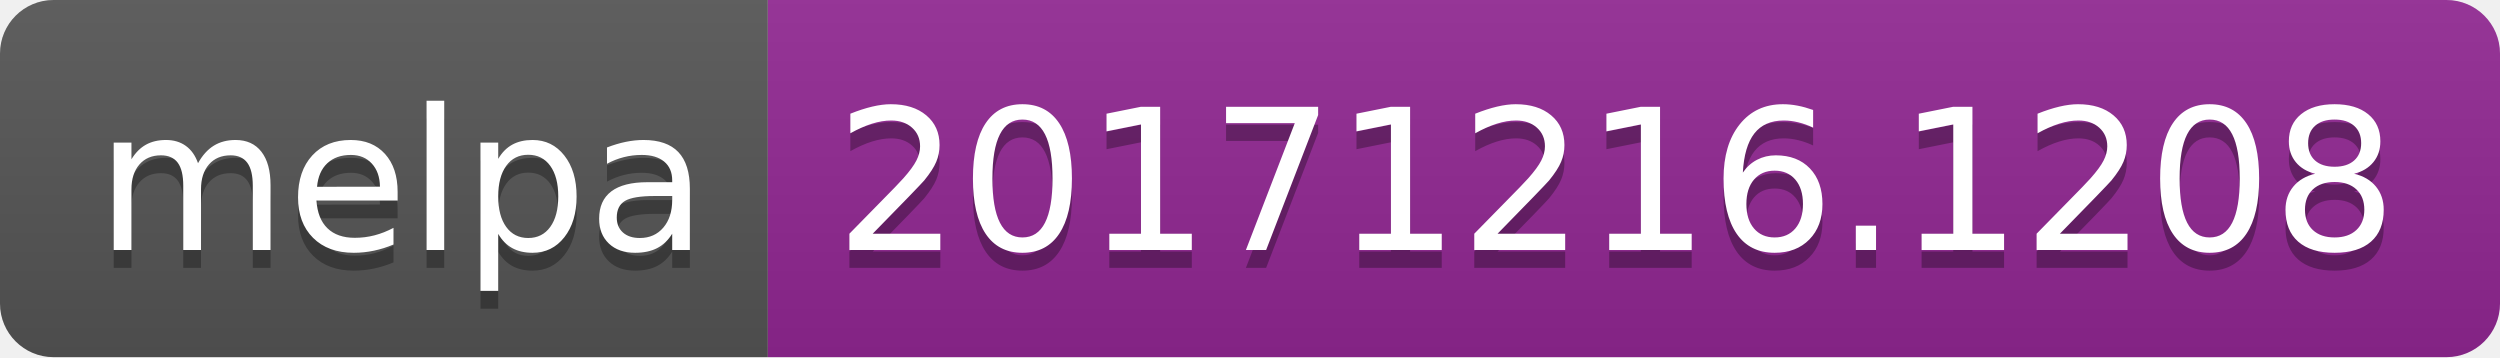
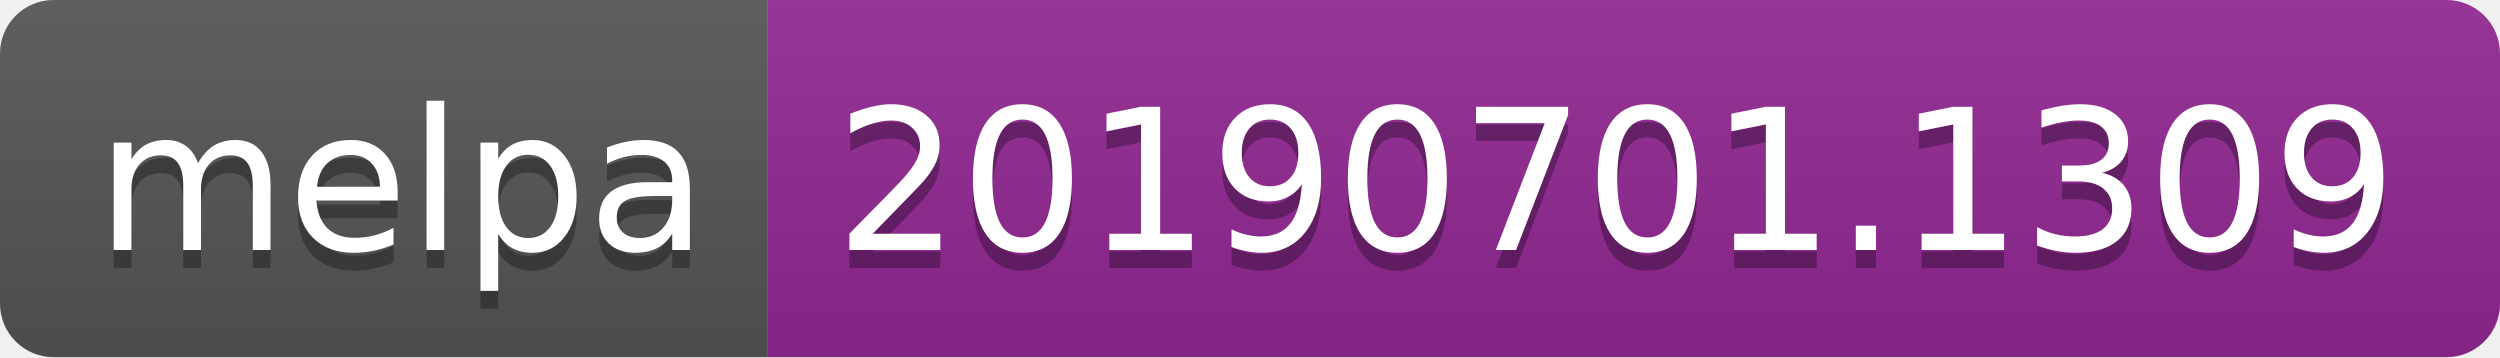
<svg xmlns="http://www.w3.org/2000/svg" width="140" height="20">
  <linearGradient id="b" x2="0" y2="100%">
    <stop offset="0" stop-color="#bbb" stop-opacity=".1" />
    <stop offset="1" stop-opacity=".1" />
  </linearGradient>
  <clipPath id="a">
    <rect width="140" height="20" rx="3" fill="#fff" />
  </clipPath>
  <g clip-path="url(#a)">
    <path fill="#555" d="M0 0h43v20H0z" />
    <path fill="#922793" d="M43 0h97v20H43z" />
    <path fill="url(#b)" d="M0 0h140v20H0z" />
  </g>
  <g fill="#fff" text-anchor="middle" font-family="DejaVu Sans,Verdana,Geneva,sans-serif" font-size="110">
    <text x="225" y="150" fill="#010101" fill-opacity=".3" transform="scale(.1)" textLength="330">melpa</text>
    <text x="225" y="140" transform="scale(.1)" textLength="330">melpa</text>
-     <text x="905" y="150" fill="#010101" fill-opacity=".3" transform="scale(.1)" textLength="870">20171216.1208</text>
-     <text x="905" y="140" transform="scale(.1)" textLength="870">20171216.1208</text>
+     <text x="905" y="150" fill="#010101" fill-opacity=".3" transform="scale(.1)" textLength="870">20190701.1309</text>
+     <text x="905" y="140" transform="scale(.1)" textLength="870">20190701.1309</text>
  </g>
</svg>
